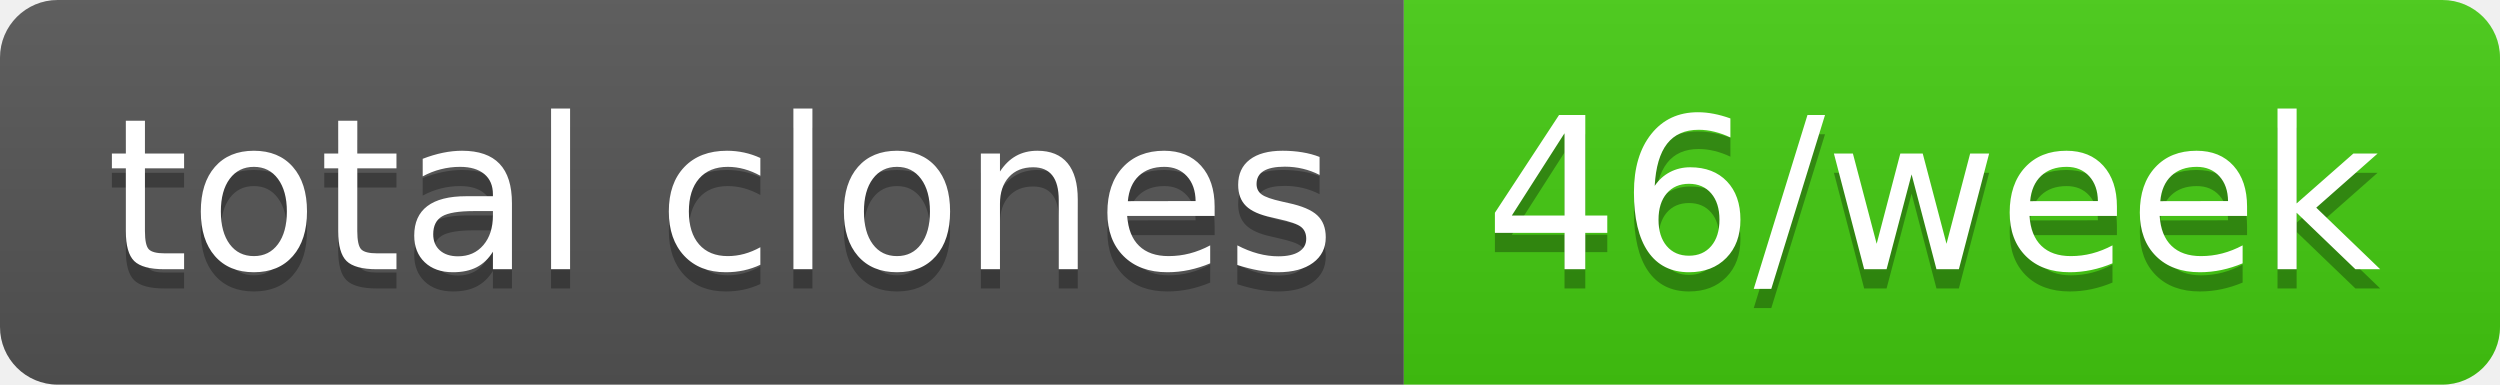
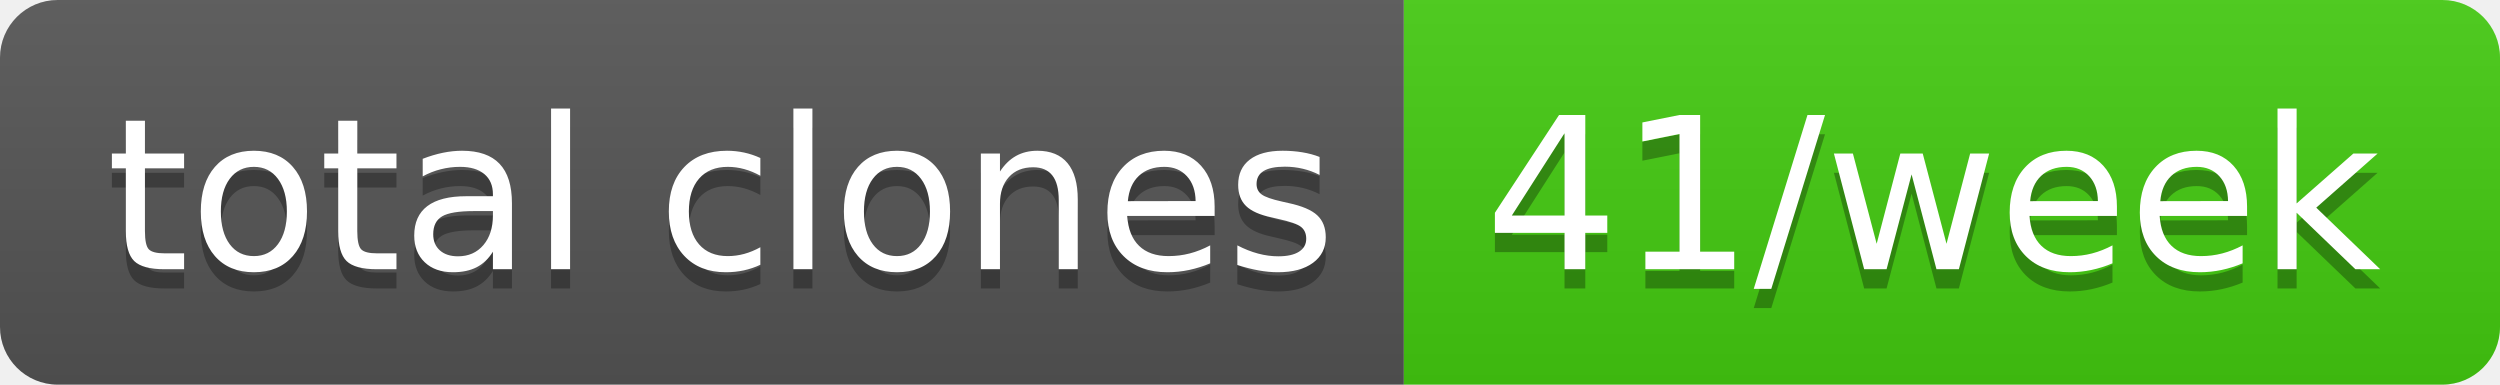
- <svg xmlns="http://www.w3.org/2000/svg" width="130" height="20" role="img" aria-label="total clones: 46/week">
+ <svg xmlns="http://www.w3.org/2000/svg" width="130" height="20" role="img" aria-label="total clones: 41/week">
  <linearGradient id="s" x2="0" y2="100%">
    <stop offset="0" stop-color="#bbb" stop-opacity=".1" />
    <stop offset="1" stop-opacity=".1" />
  </linearGradient>
  <clipPath id="r">
    <rect width="130" height="20" rx="3" fill="#fff" />
  </clipPath>
  <g clip-path="url(#r)">
    <rect width="73" height="20" fill="#555" />
    <rect x="73" width="57" height="20" fill="#4c1" />
    <rect width="130" height="20" fill="url(#s)" />
  </g>
  <g fill="#fff" text-anchor="middle" font-family="Verdana,Geneva,DejaVu Sans,sans-serif" text-rendering="geometricPrecision" font-size="110">
    <text aria-hidden="true" x="375" y="150" fill="#010101" fill-opacity=".3" transform="scale(.1)" textLength="630">total clones</text>
    <text x="375" y="140" transform="scale(.1)" fill="#fff" textLength="630">total clones</text>
-     <text aria-hidden="true" x="1005" y="150" fill="#010101" fill-opacity=".3" transform="scale(.1)" textLength="470">46/week</text>
-     <text x="1005" y="140" transform="scale(.1)" fill="#fff" textLength="470">46/week</text>
+     <text aria-hidden="true" x="1005" y="150" fill="#010101" fill-opacity=".3" transform="scale(.1)" textLength="470">41/week</text>
+     <text x="1005" y="140" transform="scale(.1)" fill="#fff" textLength="470">41/week</text>
  </g>
</svg>
